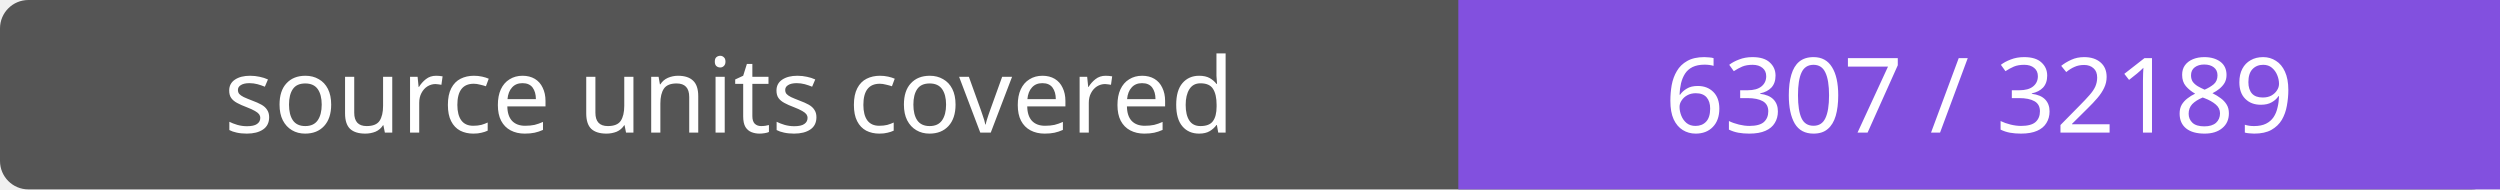
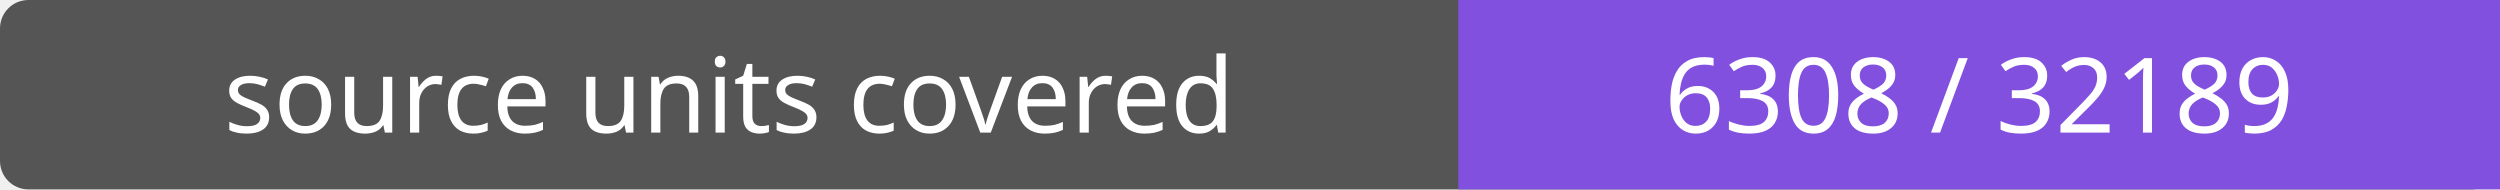
- <svg xmlns="http://www.w3.org/2000/svg" width="264" height="20" role="img" aria-label="source units covered: 6307 / 32189">
+ <svg xmlns="http://www.w3.org/2000/svg" width="264" height="20" role="img" aria-label="source units covered: 6308 / 32189">
  <rect width="264" height="20" rx="3" fill="#555" />
  <path fill="#8250df" d="M154 0h110v20H154z" />
  <g fill="#fff" text-anchor="middle" font-family="Verdana,sans-serif" font-size="11">
    <text x="77.0" y="14">source units covered</text>
-     <text x="209.0" y="14">6307 / 32189</text>
+     <text x="209.0" y="14">6308 / 32189</text>
  </g>
</svg>
